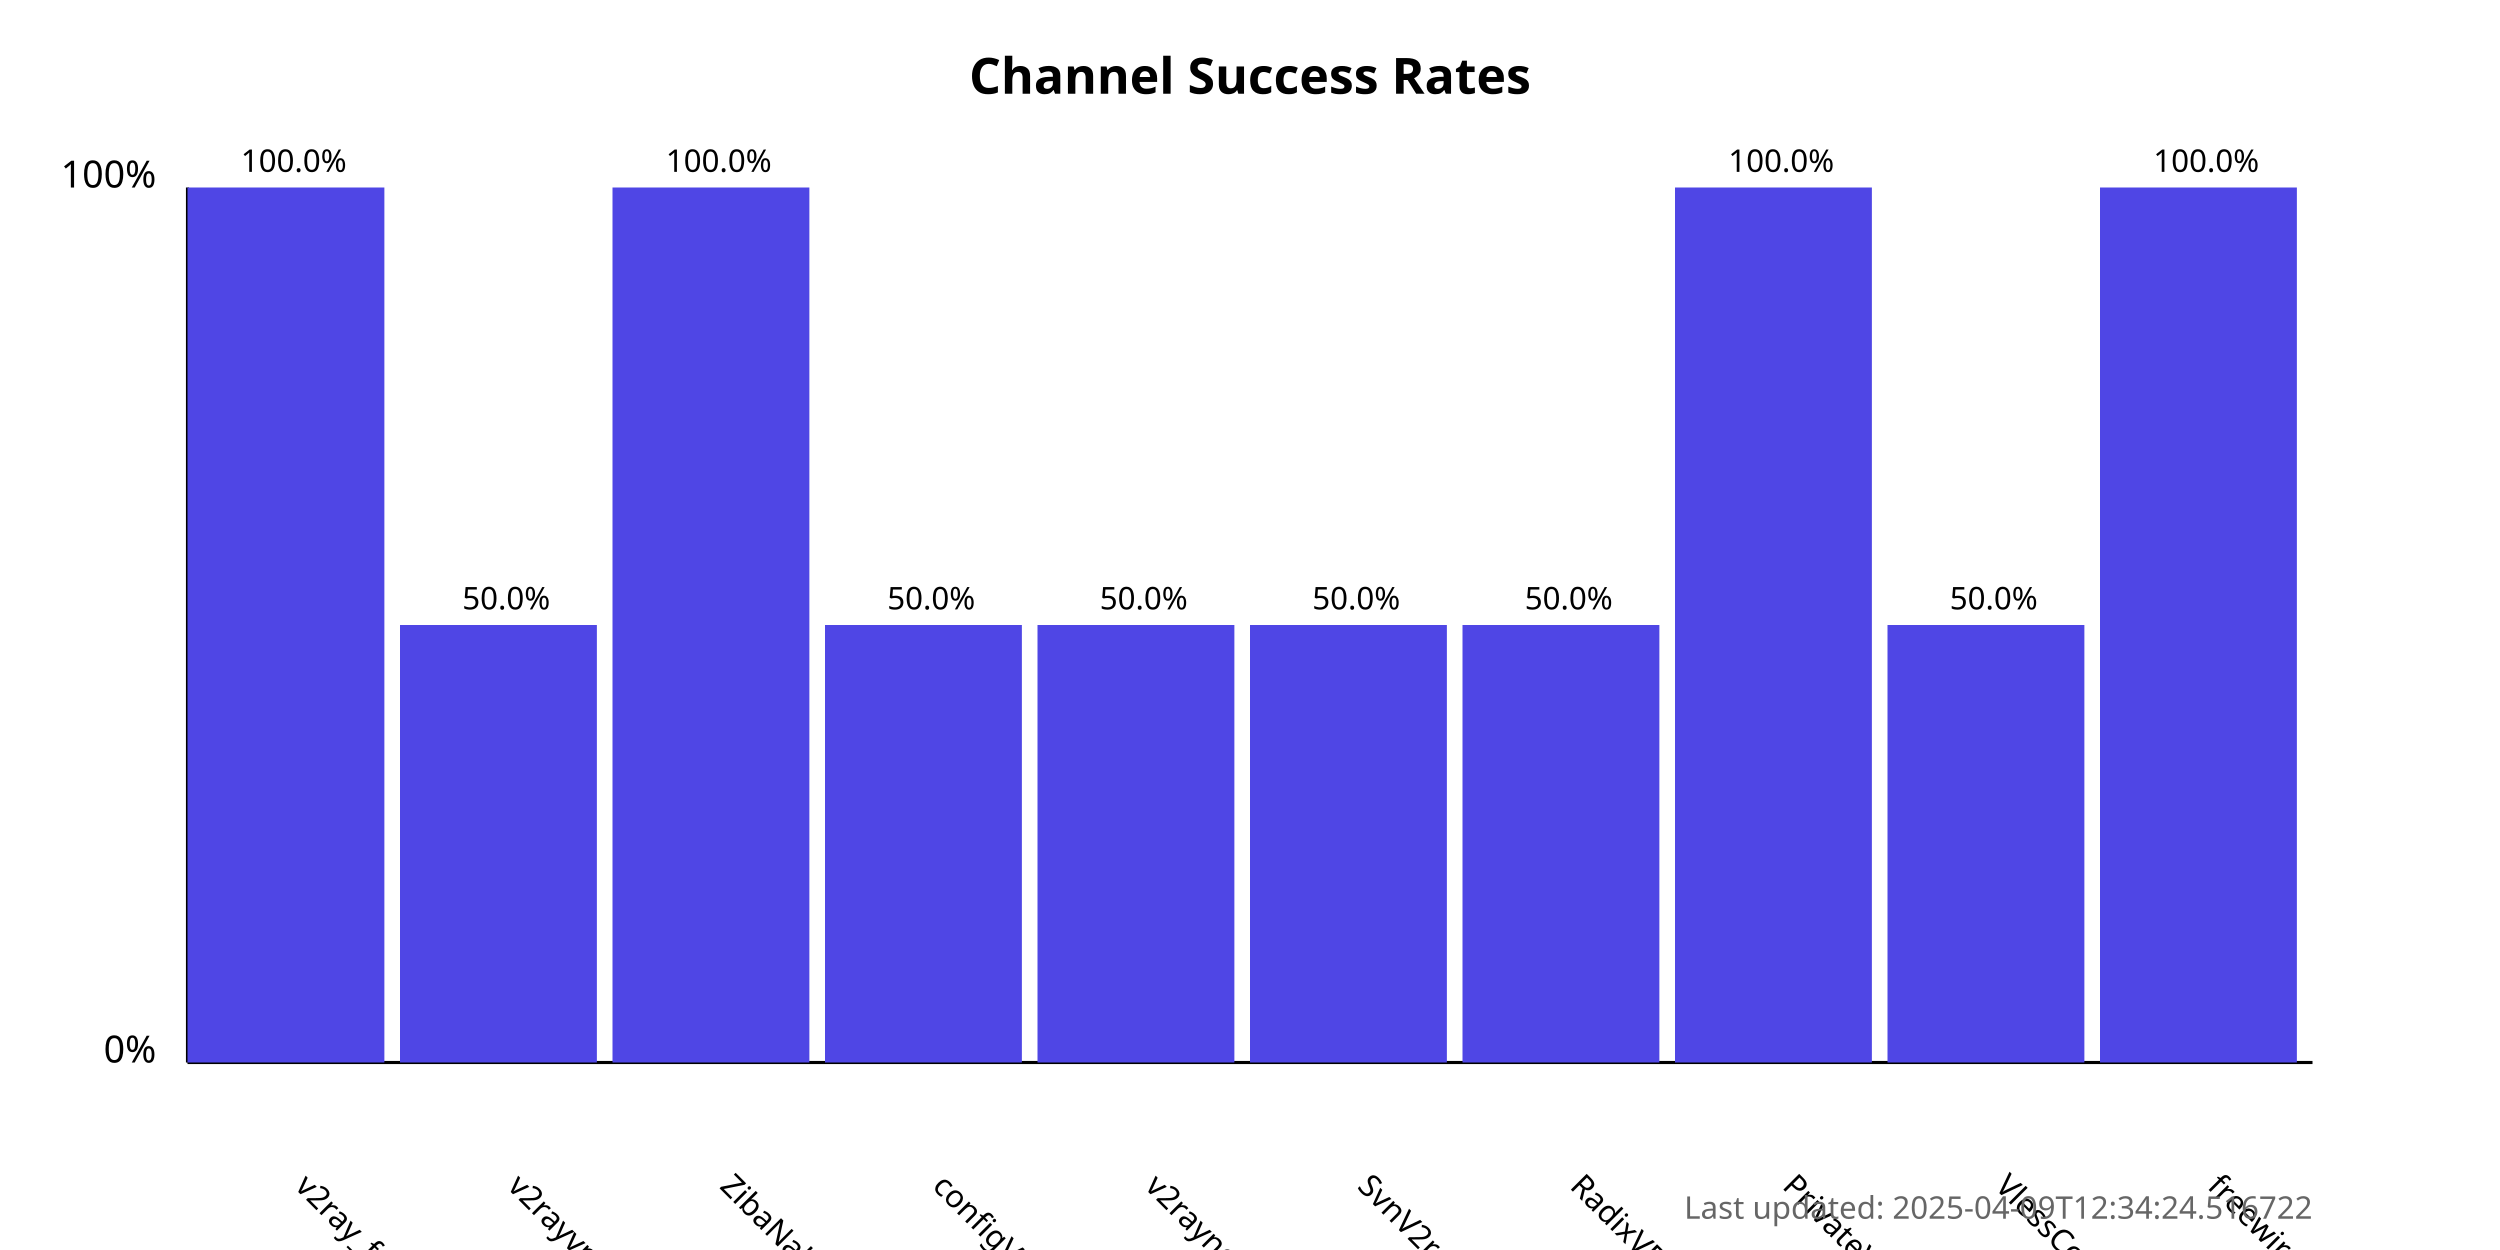
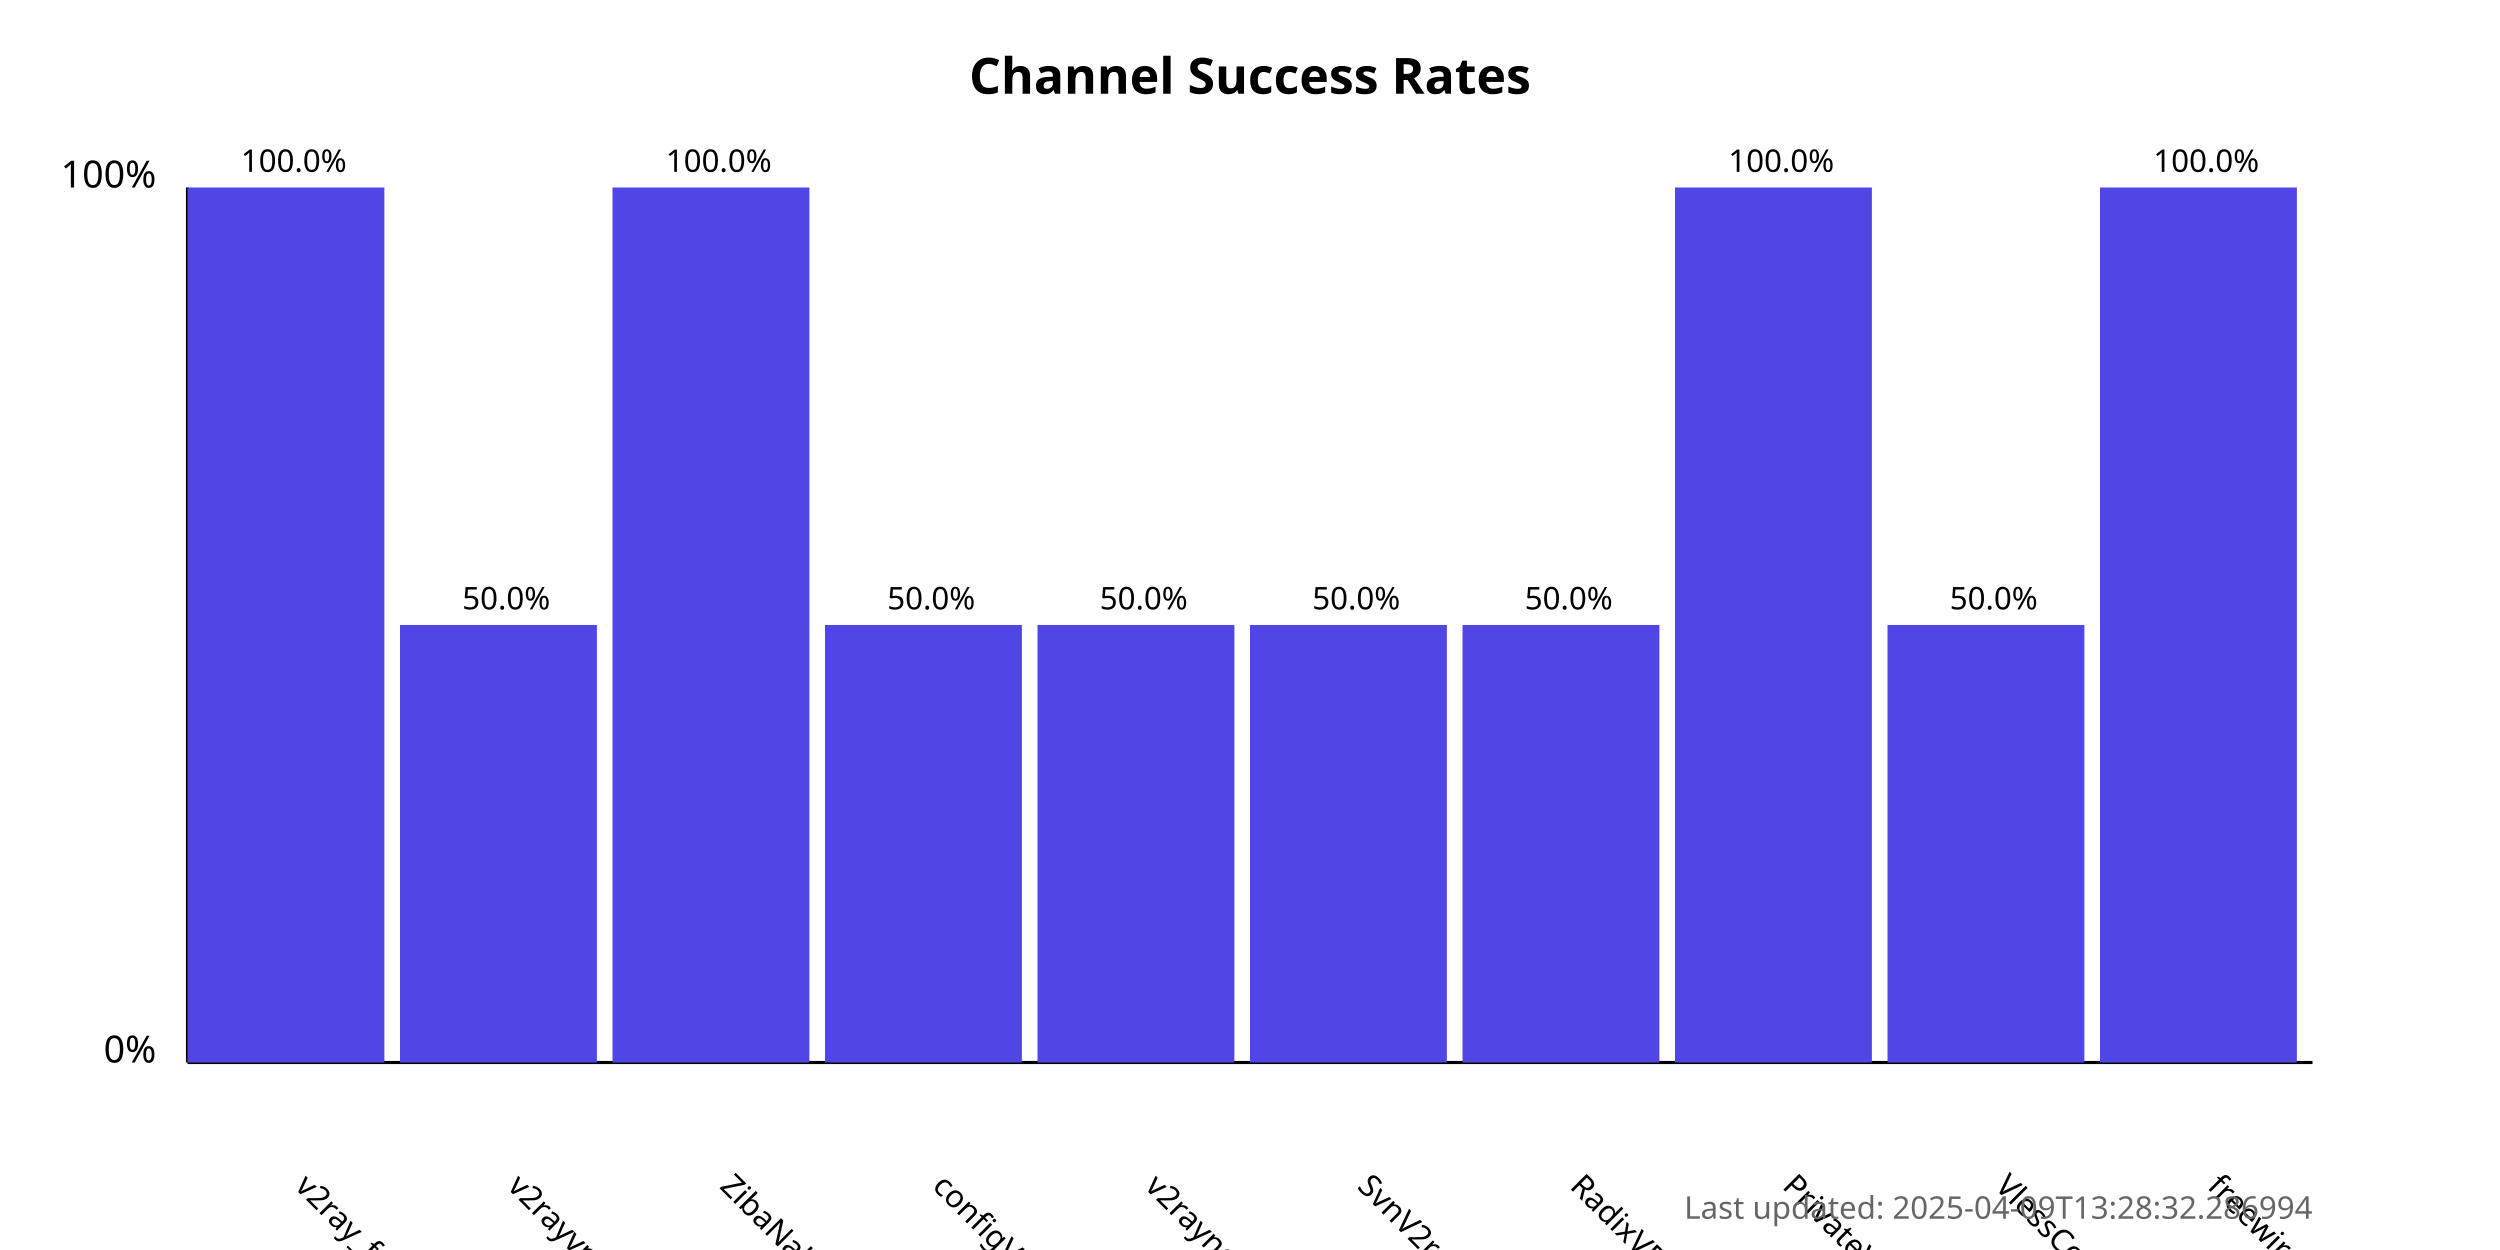
<svg xmlns="http://www.w3.org/2000/svg" width="800" height="400">
  <style>
            .chart-title { font: bold 16px sans-serif; }
            .axis-label { font: 12px sans-serif; }
            .tick-label { font: 10px sans-serif; }
            .bar { fill: #4f46e5; }
            .bar:hover { fill: #6366f1; }
            .timestamp { font: 10px sans-serif; fill: #666; }
        </style>
  <text x="400.0" y="30" text-anchor="middle" class="chart-title">
            Channel Success Rates
        </text>
  <line x1="60" y1="340" x2="60" y2="60" stroke="black" stroke-width="1" />
  <line x1="60" y1="340" x2="740" y2="340" stroke="black" stroke-width="1" />
  <text x="50" y="340" text-anchor="end" class="axis-label">0%</text>
  <text x="50" y="60" text-anchor="end" class="axis-label">100%</text>
  <g>
    <rect x="60" y="60.0" width="63.0" height="280.0" class="bar" />
    <text x="94.0" y="380" transform="rotate(45, 94.0, 380)" text-anchor="start" class="tick-label">
                v2ray_free_conf
            </text>
    <text x="94.0" y="55.0" text-anchor="middle" class="tick-label">
                100.0%
            </text>
  </g>
  <g>
    <rect x="128.0" y="200.0" width="63.0" height="140.0" class="bar" />
    <text x="162.0" y="380" transform="rotate(45, 162.0, 380)" text-anchor="start" class="tick-label">
                v2rayvpno
            </text>
    <text x="162.0" y="195.0" text-anchor="middle" class="tick-label">
                50.0%
            </text>
  </g>
  <g>
    <rect x="196.0" y="60.0" width="63.0" height="280.0" class="bar" />
    <text x="230.0" y="380" transform="rotate(45, 230.0, 380)" text-anchor="start" class="tick-label">
                ZibaNabz
            </text>
    <text x="230.0" y="55.0" text-anchor="middle" class="tick-label">
                100.0%
            </text>
  </g>
  <g>
    <rect x="264.0" y="200.0" width="63.0" height="140.0" class="bar" />
    <text x="298.0" y="380" transform="rotate(45, 298.0, 380)" text-anchor="start" class="tick-label">
                configV2rayForFree
            </text>
    <text x="298.0" y="195.0" text-anchor="middle" class="tick-label">
                50.0%
            </text>
  </g>
  <g>
    <rect x="332.0" y="200.0" width="63.0" height="140.0" class="bar" />
    <text x="366.0" y="380" transform="rotate(45, 366.0, 380)" text-anchor="start" class="tick-label">
                v2rayngvpn
            </text>
    <text x="366.0" y="195.0" text-anchor="middle" class="tick-label">
                50.0%
            </text>
  </g>
  <g>
    <rect x="400.0" y="200.0" width="63.0" height="140.0" class="bar" />
    <text x="434.0" y="380" transform="rotate(45, 434.0, 380)" text-anchor="start" class="tick-label">
                SvnV2ray
            </text>
    <text x="434.0" y="195.0" text-anchor="middle" class="tick-label">
                50.0%
            </text>
  </g>
  <g>
    <rect x="468.0" y="200.0" width="63.0" height="140.0" class="bar" />
    <text x="502.0" y="380" transform="rotate(45, 502.0, 380)" text-anchor="start" class="tick-label">
                RadixVPN
            </text>
    <text x="502.0" y="195.0" text-anchor="middle" class="tick-label">
                50.0%
            </text>
  </g>
  <g>
    <rect x="536.0" y="60.0" width="63.0" height="280.0" class="bar" />
    <text x="570.0" y="380" transform="rotate(45, 570.0, 380)" text-anchor="start" class="tick-label">
                PrivateVPNs
            </text>
    <text x="570.0" y="55.0" text-anchor="middle" class="tick-label">
                100.0%
            </text>
  </g>
  <g>
    <rect x="604.0" y="200.0" width="63.0" height="140.0" class="bar" />
    <text x="638.0" y="380" transform="rotate(45, 638.0, 380)" text-anchor="start" class="tick-label">
                VlessConfig
            </text>
    <text x="638.0" y="195.0" text-anchor="middle" class="tick-label">
                50.0%
            </text>
  </g>
  <g>
    <rect x="672.0" y="60.0" width="63.0" height="280.0" class="bar" />
    <text x="706.0" y="380" transform="rotate(45, 706.0, 380)" text-anchor="start" class="tick-label">
                freewireguard
            </text>
    <text x="706.0" y="55.0" text-anchor="middle" class="tick-label">
                100.0%
            </text>
  </g>
  <text x="740" y="390" text-anchor="end" class="timestamp">
-             Last updated: 2025-04-09T12:34:24.516722
+             Last updated: 2025-04-09T13:28:32.286994
        </text>
</svg>
